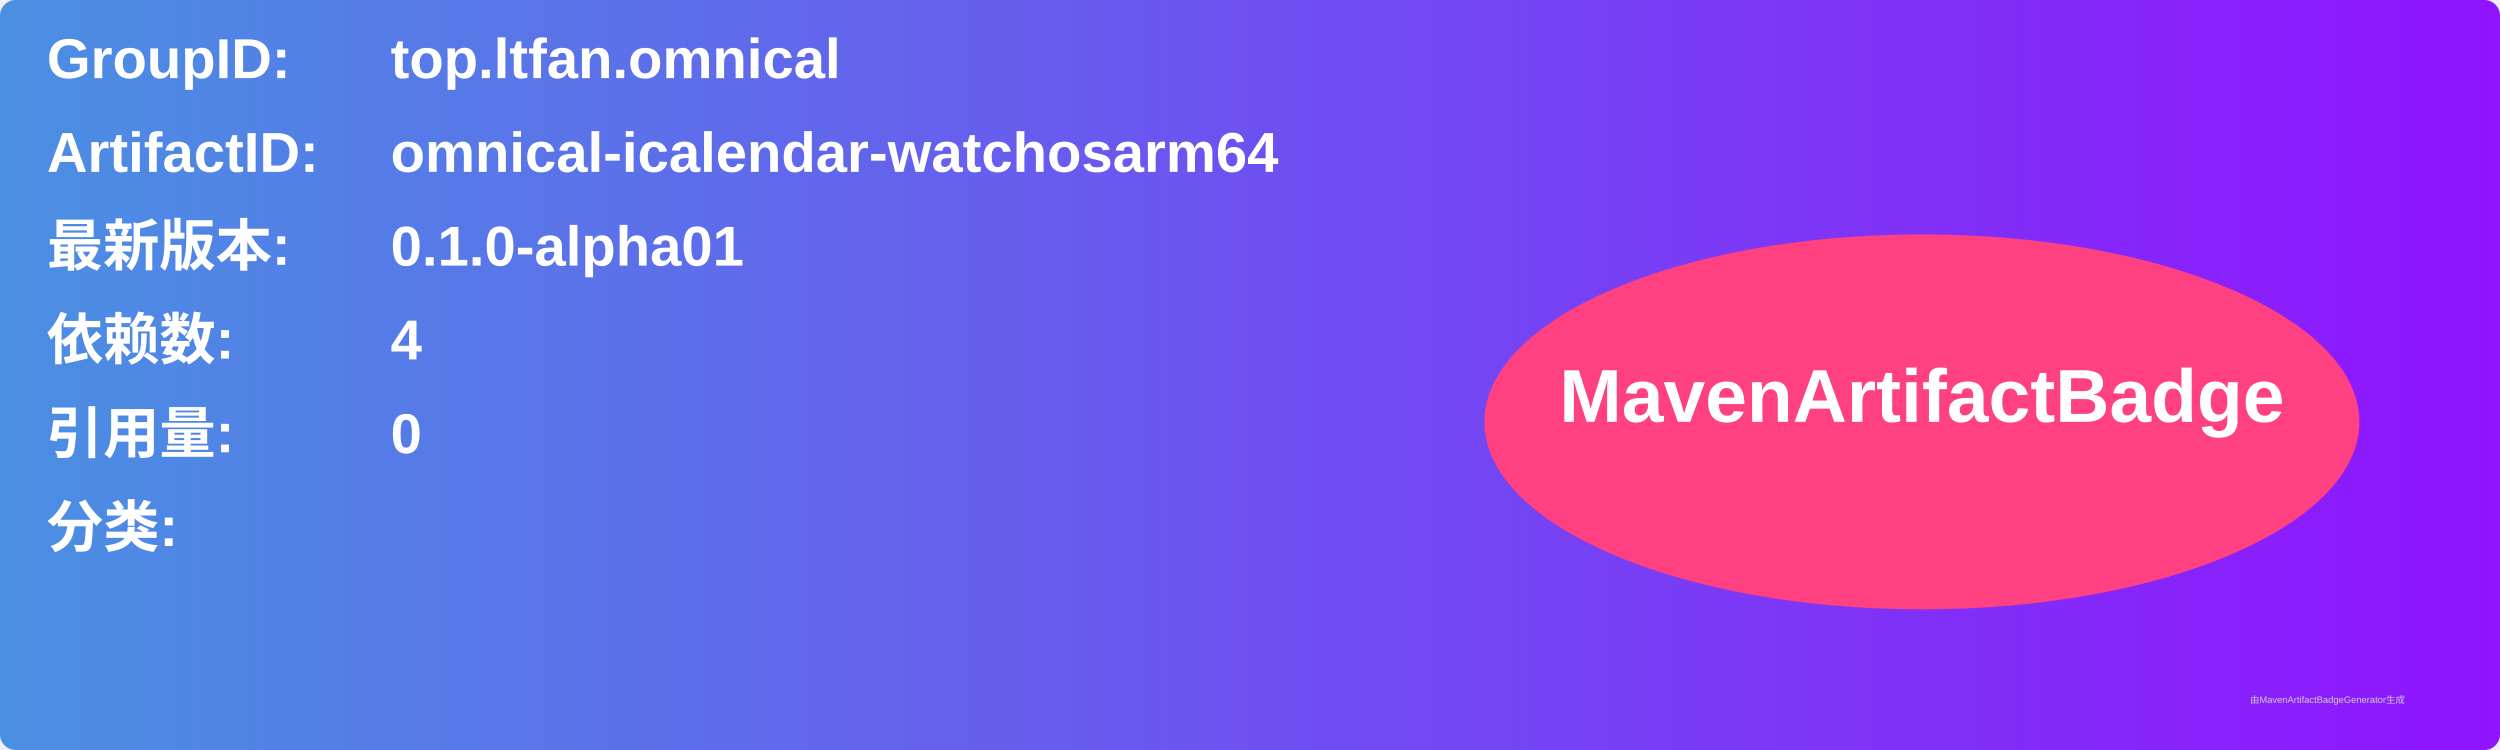
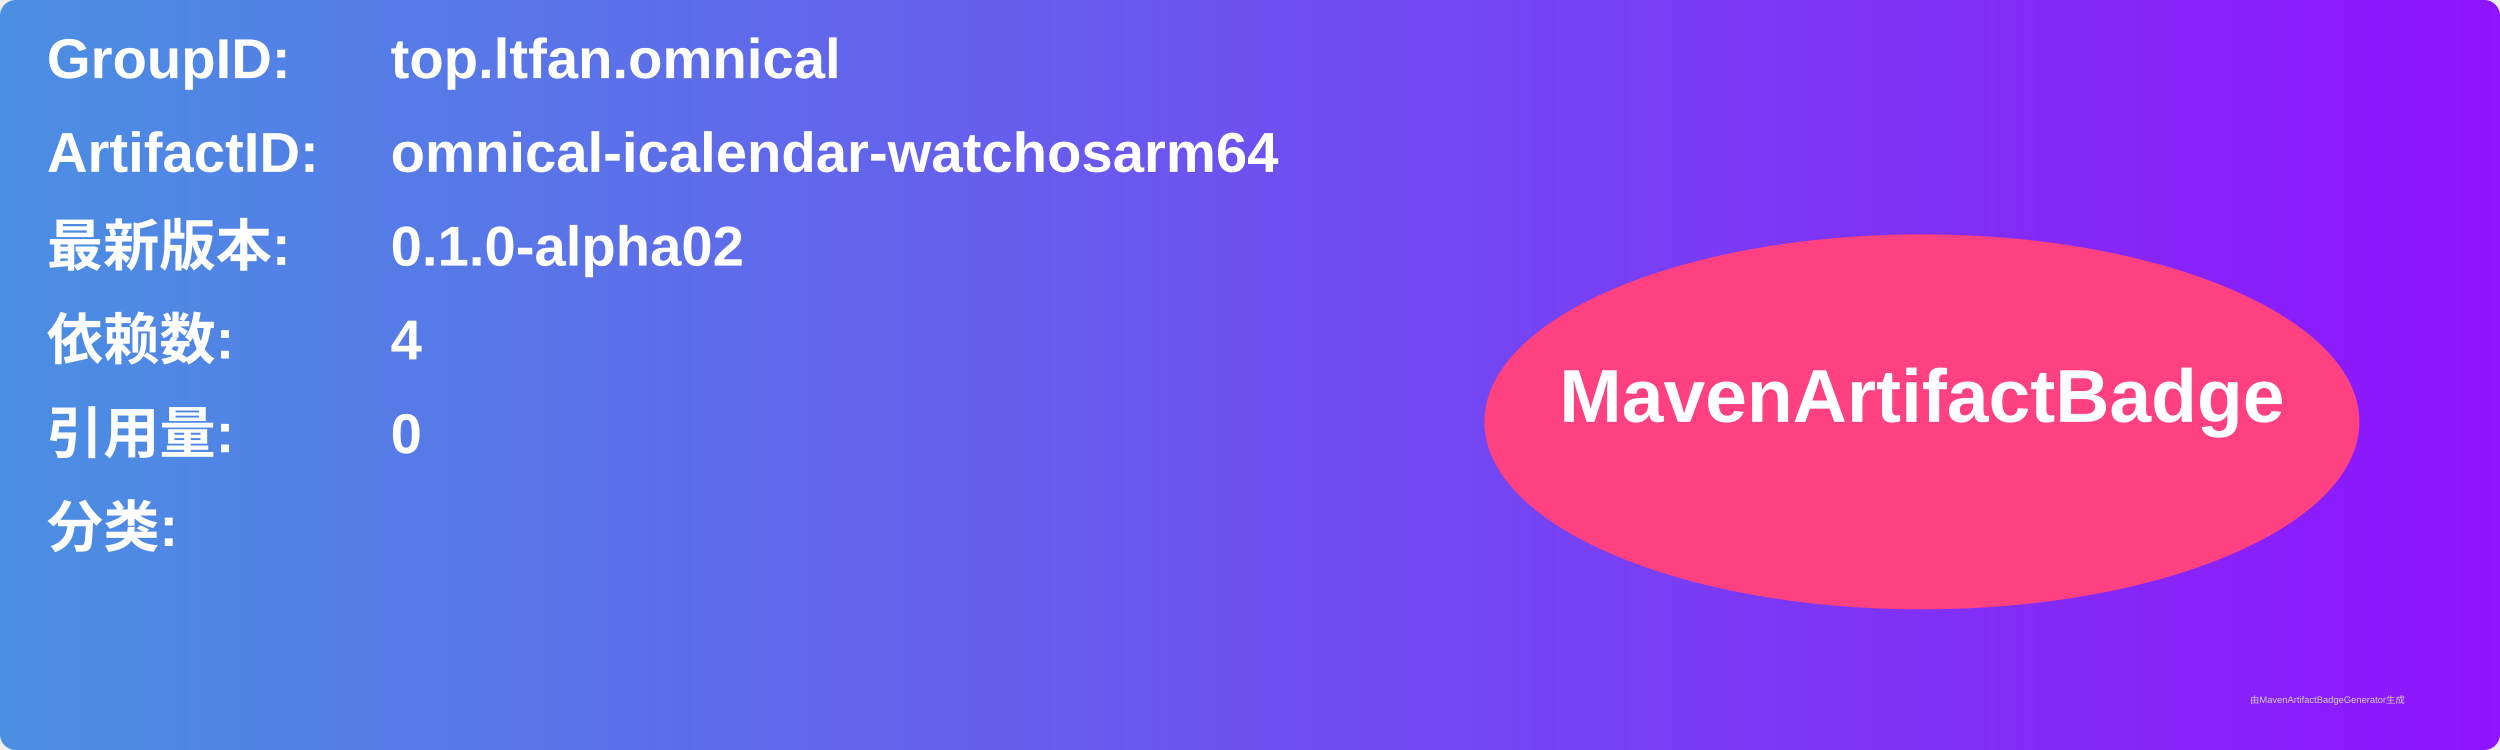
<svg xmlns="http://www.w3.org/2000/svg" width="800" height="240" viewBox="0 0 800 240">
  <linearGradient id="grad" x1="0%" y1="0%" x2="100%" y2="0%">
    <stop offset="0%" stop-color="#4a90e2" />
    <stop offset="100%" stop-color="#9013fe" />
  </linearGradient>
  <rect width="100%" height="100%" rx="5" ry="5" fill="url(#grad)" />
  <g transform="translate(15, 15)">
    <text x="0" y="10" font-family="Arial" font-size="18" fill="white" font-weight="bold" width="260">GroupID:</text>
    <text x="110" y="10" font-family="Arial" font-size="18" fill="white" font-weight="bold" width="460">top.ltfan.omnical</text>
    <text x="0" y="40" font-family="Arial" font-size="18" fill="white" font-weight="bold" width="260">ArtifactID:</text>
    <text x="110" y="40" font-family="Arial" font-size="18" fill="white" font-weight="bold" width="460">omnical-icalendar-watchosarm64</text>
    <text x="0" y="70" font-family="Arial" font-size="18" fill="white" font-weight="bold">最新版本:</text>
    <text x="110" y="70" font-family="Arial" font-size="18" fill="white" font-weight="bold">
-       <tspan font-weight="bold">0.1.0-alpha01</tspan>
+       <tspan font-weight="bold">0.1.0-alpha02</tspan>
    </text>
    <text x="0" y="100" font-family="Arial" font-size="18" fill="white" font-weight="bold">依赖数: </text>
    <text x="110" y="100" font-family="Arial" font-size="18" fill="white">
      <tspan font-weight="bold">4</tspan>
    </text>
    <text x="0" y="130" font-family="Arial" font-size="18" fill="white" font-weight="bold">引用量: </text>
    <text x="110" y="130" font-family="Arial" font-size="18" fill="white">
      <tspan font-weight="bold">0</tspan>
    </text>
    <text x="0" y="160" font-family="Arial" font-size="18" fill="white" font-weight="bold">分类:</text>
    <text x="10" y="190" font-family="Arial" font-size="10" fill="white">
      <tspan font-weight="bold" />
    </text>
    <ellipse cx="600" cy="120" rx="140" ry="60" fill="#ff4081" />
    <text x="600" y="120" text-anchor="middle" font-family="Arial" font-size="24" fill="white" font-weight="bold">MavenArtifactBadge</text>
  </g>
  <text x="720" y="225" font-family="Arial" font-size="3" fill="#d0d0d0">由MavenArtifactBadgeGenerator生成</text>
</svg>
